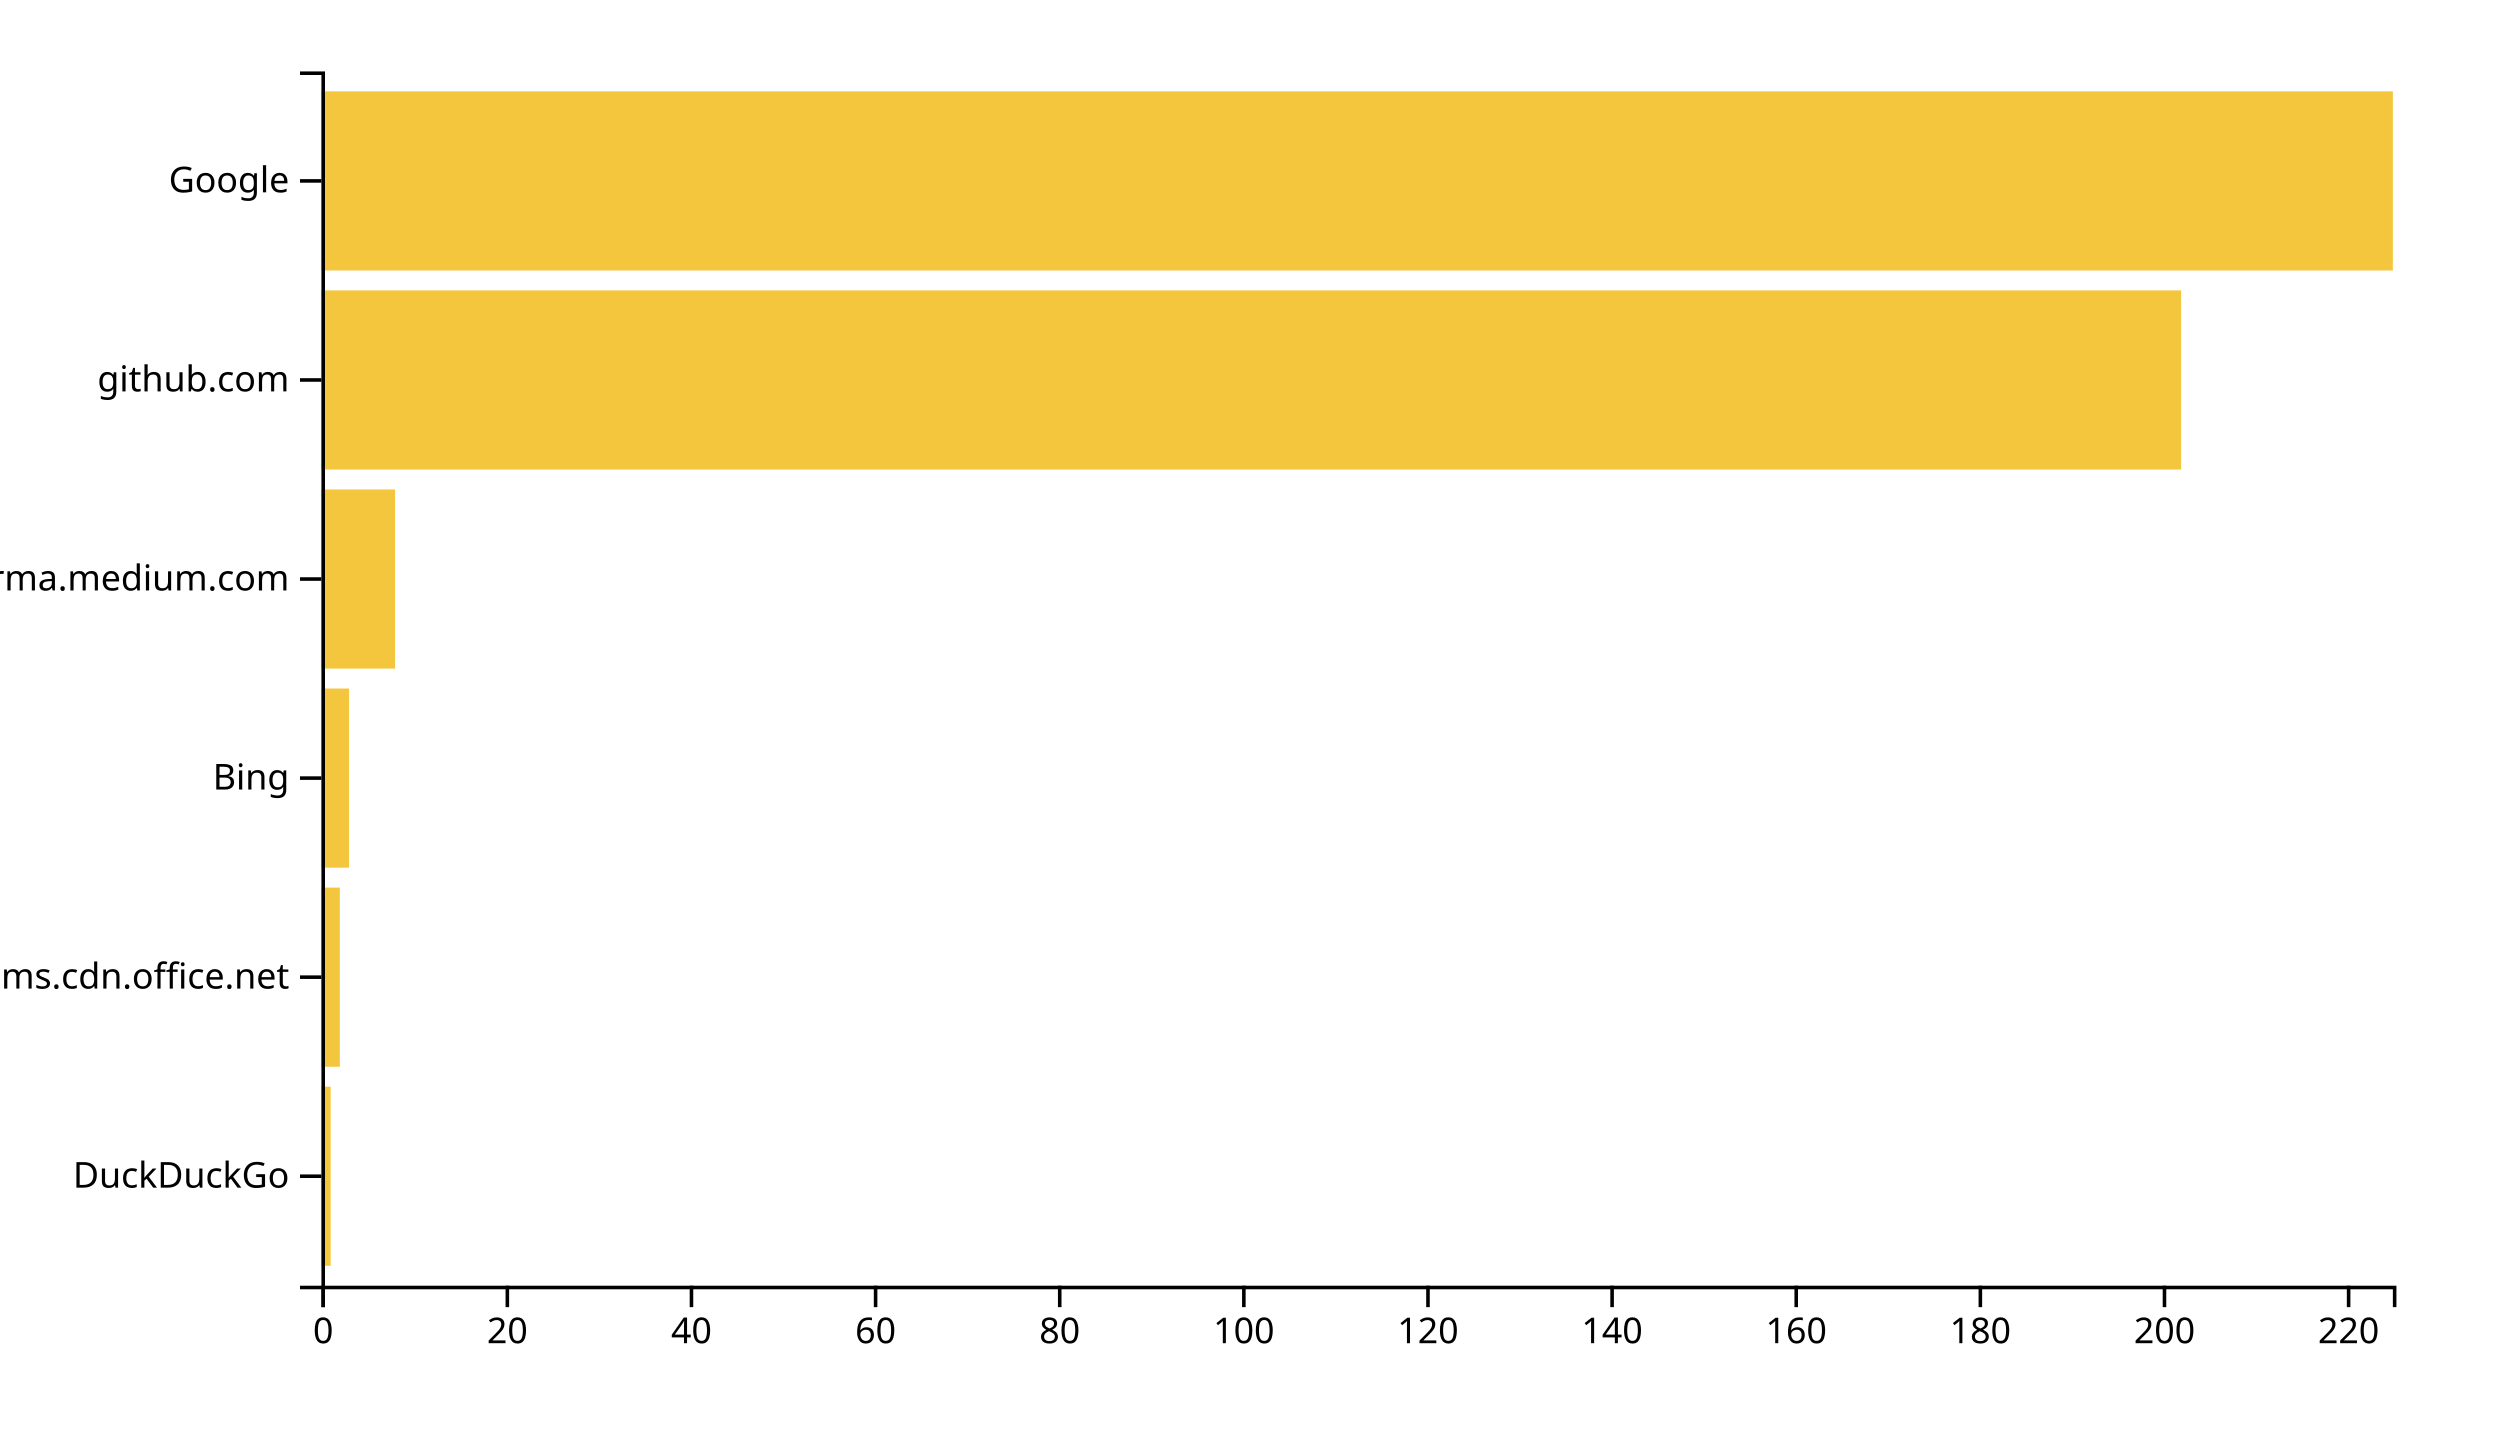
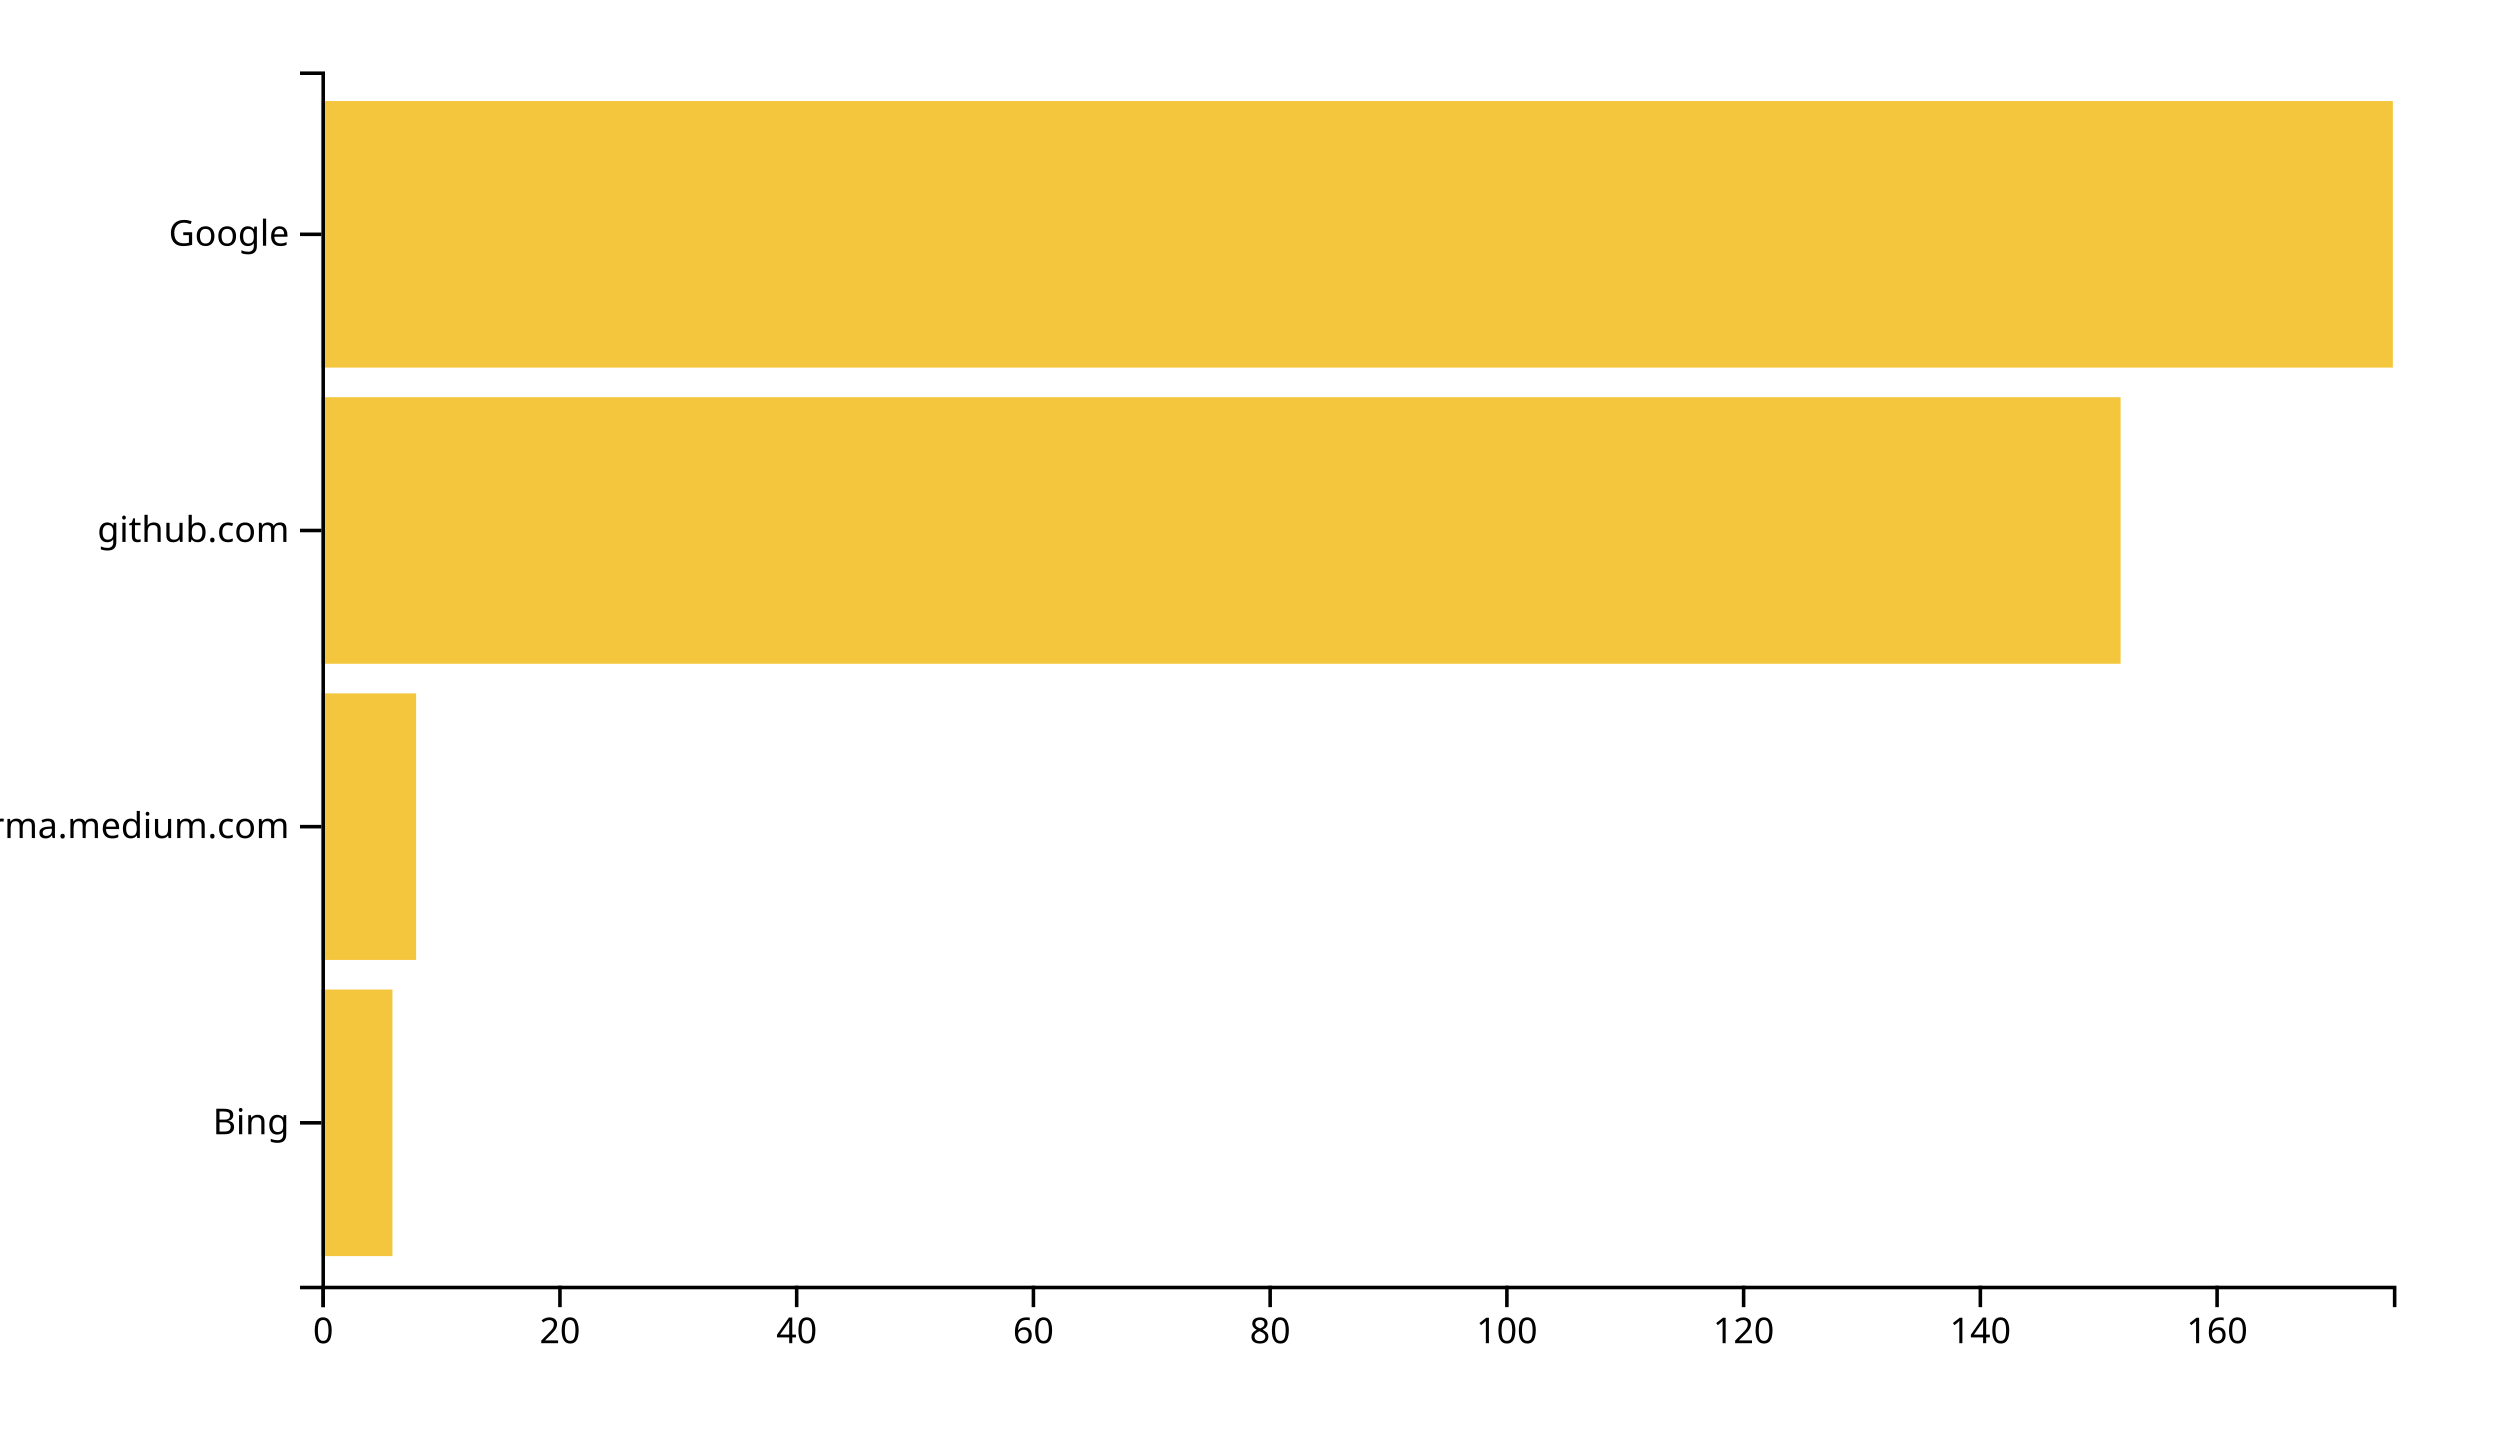
<svg xmlns="http://www.w3.org/2000/svg" width="700" height="400">
  <g transform="translate(90,20)">
-     <rect class="bar" width="2.578" y="284.262" height="50.164" style="fill: #f4c63d; text-anchor: end;" />
-     <rect class="bar" width="5.156" y="228.525" height="50.164" style="fill: #f4c63d; text-anchor: end;" />
-     <rect class="bar" width="7.733" y="172.787" height="50.164" style="fill: #f4c63d; text-anchor: end;" />
-     <rect class="bar" width="20.622" y="117.049" height="50.164" style="fill: #f4c63d; text-anchor: end;" />
-     <rect class="bar" width="520.711" y="61.311" height="50.164" style="fill: #f4c63d; text-anchor: end;" />
-     <rect class="bar" width="580" y="5.574" height="50.164" style="fill: #f4c63d; text-anchor: end;" />
+     <rect class="bar" width="19.886" y="257.073" height="74.634" style="fill: #f4c63d; text-anchor: end;" />
+     <rect class="bar" width="26.514" y="174.146" height="74.634" style="fill: #f4c63d; text-anchor: end;" />
+     <rect class="bar" width="503.771" y="91.22" height="74.634" style="fill: #f4c63d; text-anchor: end;" />
+     <rect class="bar" width="580" y="8.293" height="74.634" style="fill: #f4c63d; text-anchor: end;" />
    <g transform="translate(0,340)" fill="none" font-size="10" font-family="sans-serif" text-anchor="middle">
      <path class="domain" stroke="currentColor" d="M0.5,6V0.5H580.5V6" />
      <g class="tick" opacity="1" transform="translate(0.5,0)">
        <line stroke="currentColor" y2="6" />
        <text fill="currentColor" y="9" dy="0.71em">0</text>
      </g>
-       <g class="tick" opacity="1" transform="translate(52.05556,0)">
+       <g class="tick" opacity="1" transform="translate(66.78571,0)">
        <line stroke="currentColor" y2="6" />
        <text fill="currentColor" y="9" dy="0.71em">20</text>
      </g>
-       <g class="tick" opacity="1" transform="translate(103.6111,0)">
+       <g class="tick" opacity="1" transform="translate(133.0714,0)">
        <line stroke="currentColor" y2="6" />
        <text fill="currentColor" y="9" dy="0.71em">40</text>
      </g>
-       <g class="tick" opacity="1" transform="translate(155.1667,0)">
+       <g class="tick" opacity="1" transform="translate(199.3571,0)">
        <line stroke="currentColor" y2="6" />
        <text fill="currentColor" y="9" dy="0.71em">60</text>
      </g>
-       <g class="tick" opacity="1" transform="translate(206.7222,0)">
+       <g class="tick" opacity="1" transform="translate(265.6429,0)">
        <line stroke="currentColor" y2="6" />
        <text fill="currentColor" y="9" dy="0.71em">80</text>
      </g>
-       <g class="tick" opacity="1" transform="translate(258.2778,0)">
+       <g class="tick" opacity="1" transform="translate(331.9286,0)">
        <line stroke="currentColor" y2="6" />
        <text fill="currentColor" y="9" dy="0.71em">100</text>
      </g>
-       <g class="tick" opacity="1" transform="translate(309.8333,0)">
+       <g class="tick" opacity="1" transform="translate(398.2143,0)">
        <line stroke="currentColor" y2="6" />
        <text fill="currentColor" y="9" dy="0.71em">120</text>
      </g>
-       <g class="tick" opacity="1" transform="translate(361.3889,0)">
+       <g class="tick" opacity="1" transform="translate(464.5,0)">
        <line stroke="currentColor" y2="6" />
        <text fill="currentColor" y="9" dy="0.71em">140</text>
      </g>
-       <g class="tick" opacity="1" transform="translate(412.9444,0)">
+       <g class="tick" opacity="1" transform="translate(530.7857,0)">
        <line stroke="currentColor" y2="6" />
        <text fill="currentColor" y="9" dy="0.71em">160</text>
-       </g>
-       <g class="tick" opacity="1" transform="translate(464.5,0)">
-         <line stroke="currentColor" y2="6" />
-         <text fill="currentColor" y="9" dy="0.71em">180</text>
-       </g>
-       <g class="tick" opacity="1" transform="translate(516.0556,0)">
-         <line stroke="currentColor" y2="6" />
-         <text fill="currentColor" y="9" dy="0.71em">200</text>
-       </g>
-       <g class="tick" opacity="1" transform="translate(567.6111,0)">
-         <line stroke="currentColor" y2="6" />
-         <text fill="currentColor" y="9" dy="0.71em">220</text>
      </g>
    </g>
    <g fill="none" font-size="10" font-family="sans-serif" text-anchor="end">
      <path class="domain" stroke="currentColor" d="M-6,340.5H0.5V0.5H-6" />
-       <g class="tick" opacity="1" transform="translate(0,309.3443)">
-         <line stroke="currentColor" x2="-6" />
-         <text fill="currentColor" x="-9" dy="0.32em">DuckDuckGo</text>
-       </g>
-       <g class="tick" opacity="1" transform="translate(0,253.6066)">
-         <line stroke="currentColor" x2="-6" />
-         <text fill="currentColor" x="-9" dy="0.32em">statics.teams.cdn.office.net</text>
-       </g>
-       <g class="tick" opacity="1" transform="translate(0,197.8689)">
+       <g class="tick" opacity="1" transform="translate(0,294.3902)">
        <line stroke="currentColor" x2="-6" />
        <text fill="currentColor" x="-9" dy="0.32em">Bing</text>
      </g>
-       <g class="tick" opacity="1" transform="translate(0,142.1311)">
+       <g class="tick" opacity="1" transform="translate(0,211.4634)">
        <line stroke="currentColor" x2="-6" />
        <text fill="currentColor" x="-9" dy="0.32em">xgirma.medium.com</text>
      </g>
-       <g class="tick" opacity="1" transform="translate(0,86.39344)">
+       <g class="tick" opacity="1" transform="translate(0,128.5366)">
        <line stroke="currentColor" x2="-6" />
        <text fill="currentColor" x="-9" dy="0.32em">github.com</text>
      </g>
-       <g class="tick" opacity="1" transform="translate(0,30.65574)">
+       <g class="tick" opacity="1" transform="translate(0,45.60976)">
        <line stroke="currentColor" x2="-6" />
        <text fill="currentColor" x="-9" dy="0.32em">Google</text>
      </g>
    </g>
  </g>
</svg>
